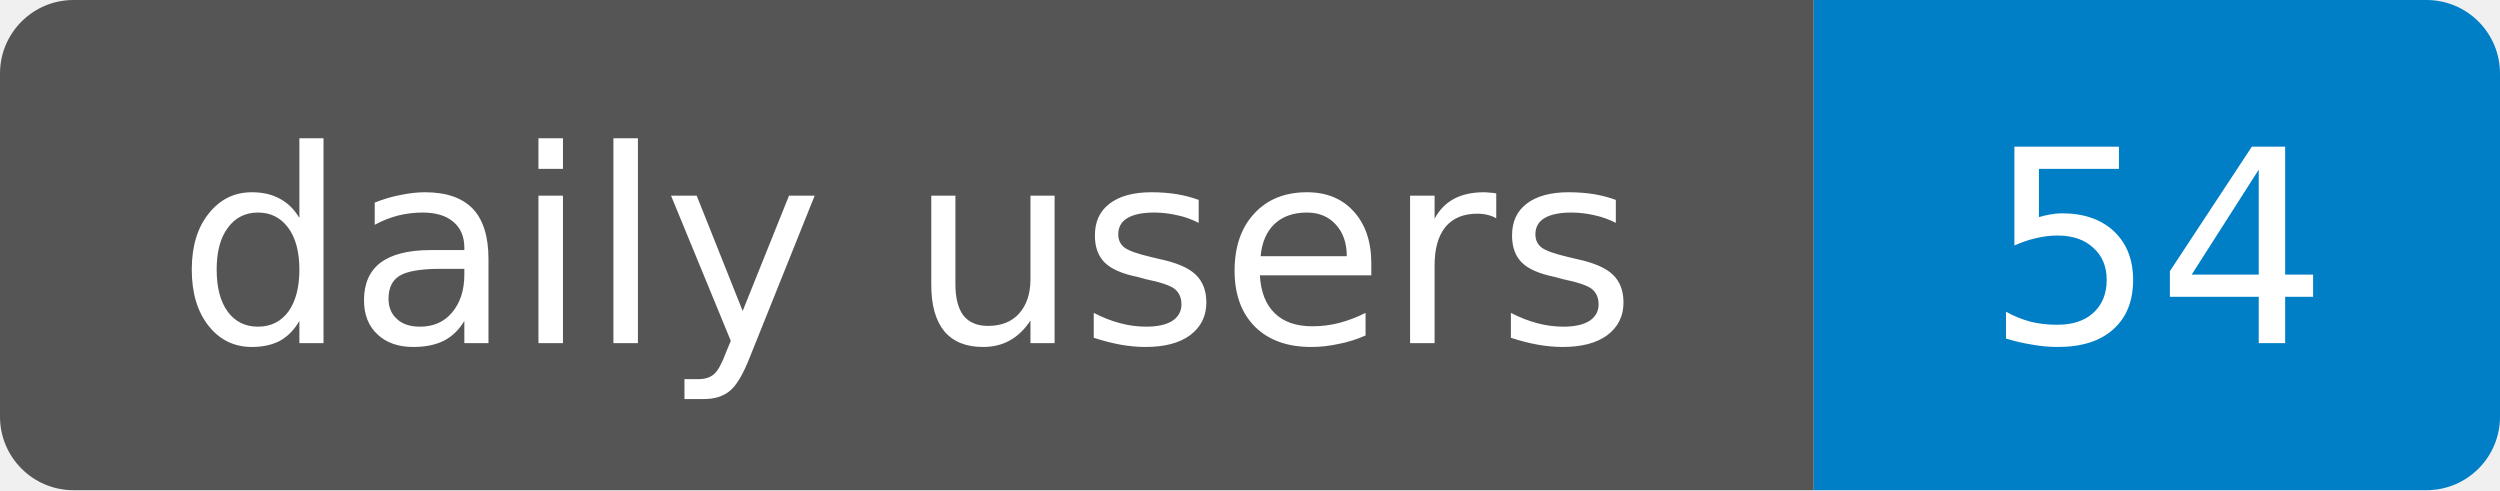
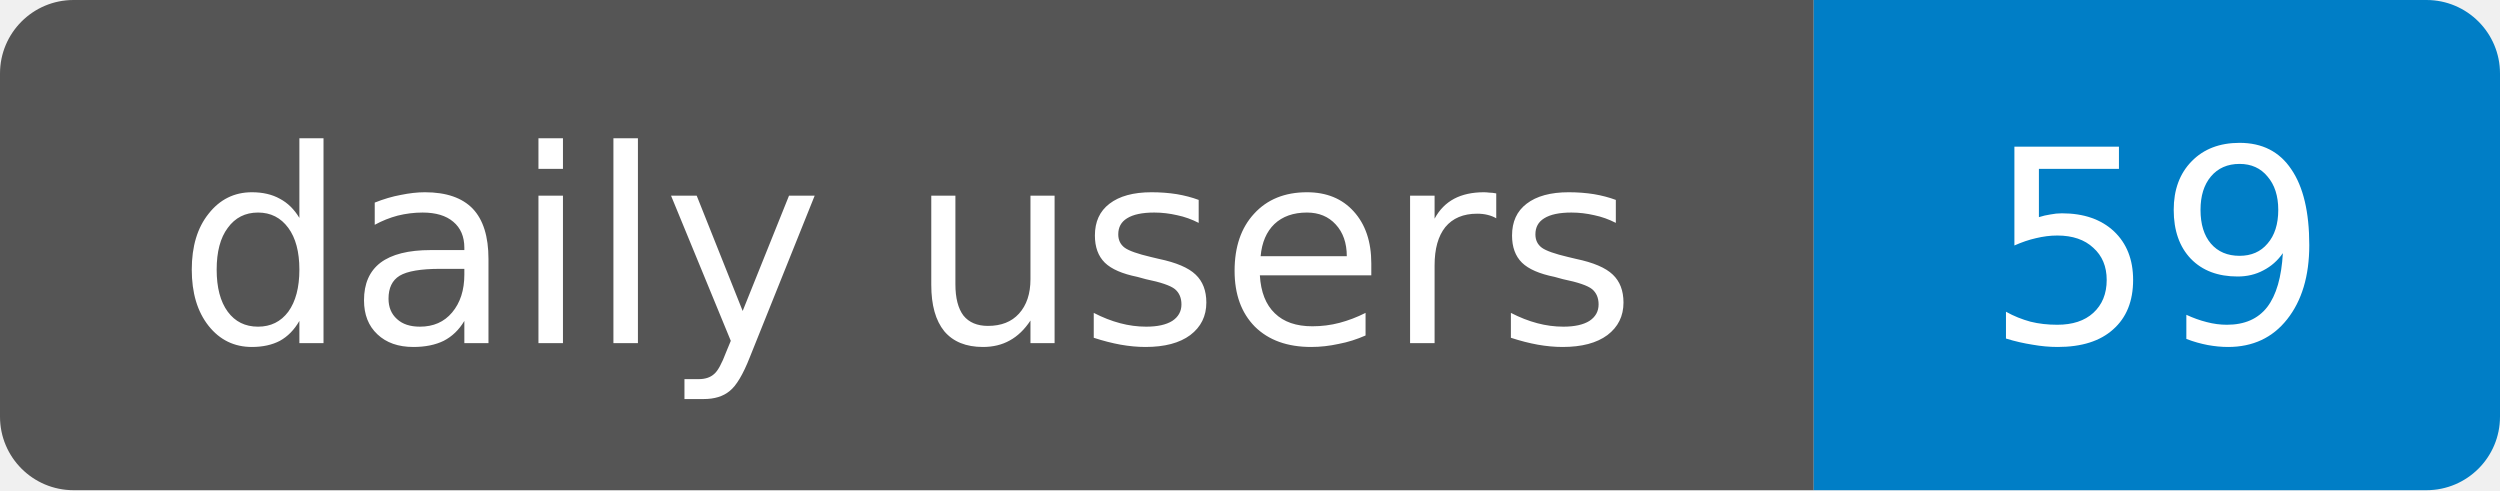
- <svg xmlns="http://www.w3.org/2000/svg" width="102" height="20" role="img" aria-label="daily users: 54">
+ <svg xmlns="http://www.w3.org/2000/svg" width="102" height="20" role="img" aria-label="daily users: 59">
  <clipPath id="r">
    <rect width="102" height="20" rx="3" />
  </clipPath>
  <g clip-path="url(#r)">
    <rect width="74" height="20" fill="#555" />
    <rect x="74" width="28" height="20" fill="#007ec6" />
  </g>
  <g fill="#fff" text-anchor="middle" font-family="Verdana,Geneva,DejaVu Sans,sans-serif" font-size="11">
    <text x="37" y="14" textLength="60" lengthAdjust="spacingAndGlyphs">daily users</text>
-     <text x="88" y="14" textLength="14" lengthAdjust="spacingAndGlyphs">54</text>
+     <text x="88" y="14" textLength="14" lengthAdjust="spacingAndGlyphs">59</text>
  </g>
</svg>
